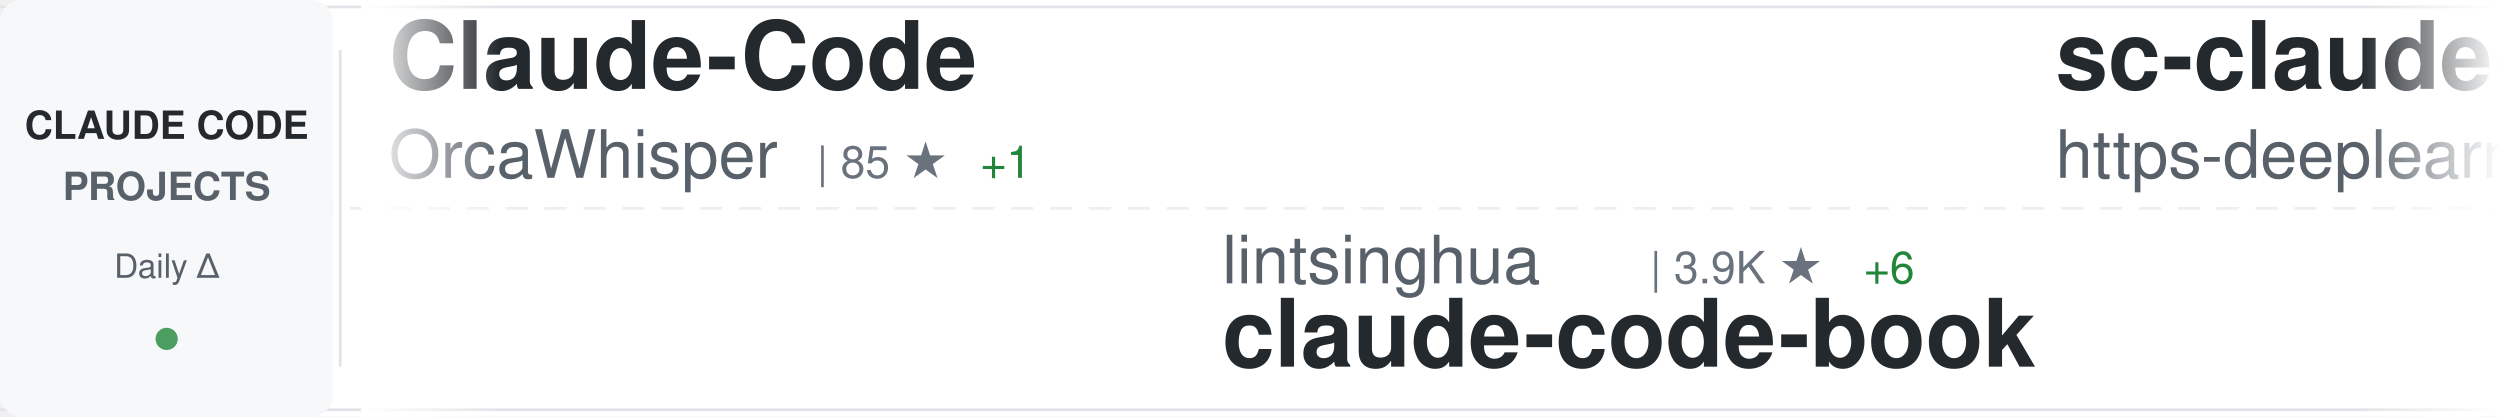
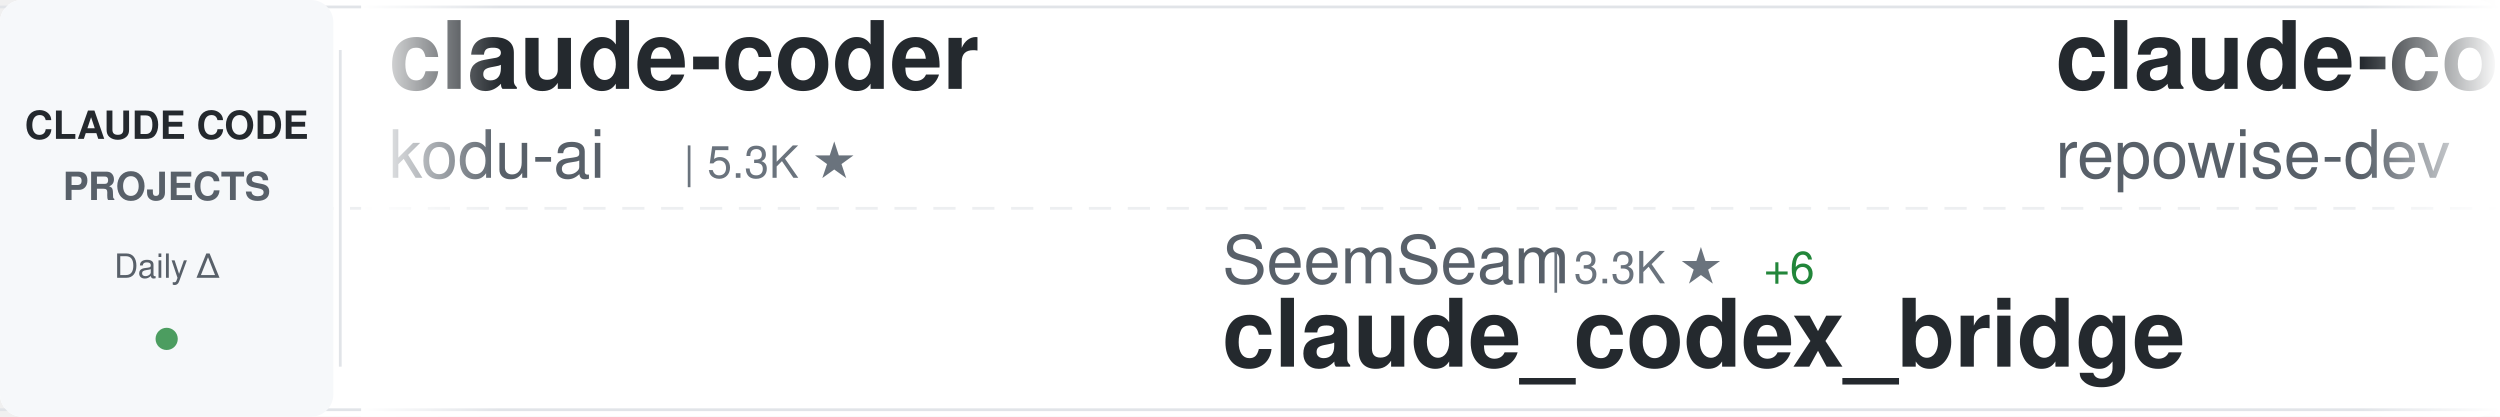
<svg xmlns="http://www.w3.org/2000/svg" width="900" height="150">
  <defs>
    <linearGradient id="awesomeLeftFade" x1="0%" y1="0%" x2="100%" y2="0%">
      <stop offset="0%" style="stop-color:#ffffff;stop-opacity:1" />
      <stop offset="100%" style="stop-color:#ffffff;stop-opacity:0" />
    </linearGradient>
    <linearGradient id="awesomeRightFade" x1="0%" y1="0%" x2="100%" y2="0%">
      <stop offset="0%" style="stop-color:#ffffff;stop-opacity:0" />
      <stop offset="100%" style="stop-color:#ffffff;stop-opacity:1" />
    </linearGradient>
  </defs>
  <rect width="900" height="150" fill="#ffffff" rx="8" />
  <rect x="0" y="2" width="900" height="1" fill="#e1e4e8" />
  <rect x="0" y="147" width="900" height="1" fill="#e1e4e8" />
  <line x1="0" y1="75" x2="900" y2="75" stroke="#e1e4e8" stroke-width="1" stroke-dasharray="8 6" opacity="0.6" />
  <rect x="0" y="0" width="120" height="150" fill="#f6f8fa" rx="8" />
  <text x="60" y="50" font-family="-apple-system, BlinkMacSystemFont, 'Segoe UI', Helvetica, Arial, sans-serif" font-size="14" font-weight="600" fill="#24292e" text-anchor="middle">CLAUDE CODE</text>
  <text x="60" y="72" font-family="-apple-system, BlinkMacSystemFont, 'Segoe UI', Helvetica, Arial, sans-serif" font-size="14" font-weight="600" fill="#586069" text-anchor="middle">PROJECTS</text>
  <text x="60" y="100" font-family="-apple-system, BlinkMacSystemFont, 'Segoe UI', Helvetica, Arial, sans-serif" font-size="12" font-weight="500" fill="#586069" text-anchor="middle">Daily Δ</text>
  <circle cx="60" cy="122" r="4" fill="#22863a" opacity="0.8" />
  <rect x="122" y="18" width="1" height="114" fill="#e1e4e8" />
  <clipPath id="awesomeTickerClip">
    <rect x="130" y="0" width="770" height="150" />
  </clipPath>
  <g clip-path="url(#awesomeTickerClip)">
    <g id="awesomeTickerItems">
      <animateTransform attributeName="transform" attributeType="XML" type="translate" from="0 0" to="-3000 0" dur="54s" repeatCount="indefinite" />
      <g transform="translate(0, 0)">
-         <text x="140" y="32" font-family="-apple-system, BlinkMacSystemFont, 'Segoe UI', Helvetica, Arial, sans-serif" font-size="34" font-weight="600" fill="#24292e">Claude-Code</text>
-         <text x="140" y="64" font-family="-apple-system, BlinkMacSystemFont, 'Segoe UI', Helvetica, Arial, sans-serif" font-size="24" font-weight="400" fill="#586069">OrcaWhisper</text>
-         <text x="294" y="64" font-family="-apple-system, BlinkMacSystemFont, 'Segoe UI', Helvetica, Arial, sans-serif" font-size="16" font-weight="500" fill="#6a737d">| 85 ★</text>
-         <text x="353" y="64" font-family="-apple-system, BlinkMacSystemFont, 'Segoe UI', Helvetica, Arial, sans-serif" font-size="16" font-weight="500" fill="#22863a"> +1</text>
+         <text x="140" y="32" font-family="-apple-system, BlinkMacSystemFont, 'Segoe UI', Helvetica, Arial, sans-serif" font-size="34" font-weight="600" fill="#24292e">claude-coder</text>
+         <text x="140" y="64" font-family="-apple-system, BlinkMacSystemFont, 'Segoe UI', Helvetica, Arial, sans-serif" font-size="24" font-weight="400" fill="#586069">kodu-ai</text>
+         <text x="246" y="64" font-family="-apple-system, BlinkMacSystemFont, 'Segoe UI', Helvetica, Arial, sans-serif" font-size="16" font-weight="500" fill="#6a737d">| 5.3K ★</text>
      </g>
      <g transform="translate(300, 0)">
-         <text x="140" y="102" font-family="-apple-system, BlinkMacSystemFont, 'Segoe UI', Helvetica, Arial, sans-serif" font-size="24" font-weight="400" fill="#586069">lintsinghua</text>
-         <text x="294" y="102" font-family="-apple-system, BlinkMacSystemFont, 'Segoe UI', Helvetica, Arial, sans-serif" font-size="16" font-weight="500" fill="#6a737d">| 3.9K ★</text>
-         <text x="371" y="102" font-family="-apple-system, BlinkMacSystemFont, 'Segoe UI', Helvetica, Arial, sans-serif" font-size="16" font-weight="500" fill="#22863a"> +6</text>
-         <text x="140" y="132" font-family="-apple-system, BlinkMacSystemFont, 'Segoe UI', Helvetica, Arial, sans-serif" font-size="34" font-weight="600" fill="#24292e">claude-code-book</text>
+         <text x="140" y="102" font-family="-apple-system, BlinkMacSystemFont, 'Segoe UI', Helvetica, Arial, sans-serif" font-size="24" font-weight="400" fill="#586069">SeemSeam</text>
+         <text x="258" y="102" font-family="-apple-system, BlinkMacSystemFont, 'Segoe UI', Helvetica, Arial, sans-serif" font-size="16" font-weight="500" fill="#6a737d">| 3.3K ★</text>
+         <text x="335" y="102" font-family="-apple-system, BlinkMacSystemFont, 'Segoe UI', Helvetica, Arial, sans-serif" font-size="16" font-weight="500" fill="#22863a"> +6</text>
+         <text x="140" y="132" font-family="-apple-system, BlinkMacSystemFont, 'Segoe UI', Helvetica, Arial, sans-serif" font-size="34" font-weight="600" fill="#24292e">claude_codex_bridge</text>
      </g>
      <g transform="translate(600, 0)">
-         <text x="140" y="32" font-family="-apple-system, BlinkMacSystemFont, 'Segoe UI', Helvetica, Arial, sans-serif" font-size="34" font-weight="600" fill="#24292e">sc-claude-code-files</text>
-         <text x="140" y="64" font-family="-apple-system, BlinkMacSystemFont, 'Segoe UI', Helvetica, Arial, sans-serif" font-size="24" font-weight="400" fill="#586069">https-deeplearning-ai</text>
-         <text x="414" y="64" font-family="-apple-system, BlinkMacSystemFont, 'Segoe UI', Helvetica, Arial, sans-serif" font-size="16" font-weight="500" fill="#6a737d">| 533 ★</text>
+         <text x="140" y="32" font-family="-apple-system, BlinkMacSystemFont, 'Segoe UI', Helvetica, Arial, sans-serif" font-size="34" font-weight="600" fill="#24292e">claude-code-prompts</text>
+         <text x="140" y="64" font-family="-apple-system, BlinkMacSystemFont, 'Segoe UI', Helvetica, Arial, sans-serif" font-size="24" font-weight="400" fill="#586069">repowise-dev</text>
+         <text x="306" y="64" font-family="-apple-system, BlinkMacSystemFont, 'Segoe UI', Helvetica, Arial, sans-serif" font-size="16" font-weight="500" fill="#6a737d">| 1.2K ★</text>
+         <text x="383" y="64" font-family="-apple-system, BlinkMacSystemFont, 'Segoe UI', Helvetica, Arial, sans-serif" font-size="16" font-weight="500" fill="#22863a"> +1</text>
      </g>
      <g transform="translate(900, 0)">
-         <text x="140" y="102" font-family="-apple-system, BlinkMacSystemFont, 'Segoe UI', Helvetica, Arial, sans-serif" font-size="24" font-weight="400" fill="#586069">anthropics</text>
-         <text x="282" y="102" font-family="-apple-system, BlinkMacSystemFont, 'Segoe UI', Helvetica, Arial, sans-serif" font-size="16" font-weight="500" fill="#6a737d">| 5.6K ★</text>
-         <text x="359" y="102" font-family="-apple-system, BlinkMacSystemFont, 'Segoe UI', Helvetica, Arial, sans-serif" font-size="16" font-weight="500" fill="#22863a"> +11</text>
-         <text x="140" y="132" font-family="-apple-system, BlinkMacSystemFont, 'Segoe UI', Helvetica, Arial, sans-serif" font-size="34" font-weight="600" fill="#24292e">claude-code-security-rev...</text>
+         <text x="140" y="102" font-family="-apple-system, BlinkMacSystemFont, 'Segoe UI', Helvetica, Arial, sans-serif" font-size="24" font-weight="400" fill="#586069">darcyegb</text>
+         <text x="258" y="102" font-family="-apple-system, BlinkMacSystemFont, 'Segoe UI', Helvetica, Arial, sans-serif" font-size="16" font-weight="500" fill="#6a737d">| 748 ★</text>
+         <text x="140" y="132" font-family="-apple-system, BlinkMacSystemFont, 'Segoe UI', Helvetica, Arial, sans-serif" font-size="34" font-weight="600" fill="#24292e">ClaudeCodeAgents</text>
      </g>
      <g transform="translate(1200, 0)">
-         <text x="140" y="32" font-family="-apple-system, BlinkMacSystemFont, 'Segoe UI', Helvetica, Arial, sans-serif" font-size="34" font-weight="600" fill="#24292e">claude-code-from-source</text>
-         <text x="140" y="64" font-family="-apple-system, BlinkMacSystemFont, 'Segoe UI', Helvetica, Arial, sans-serif" font-size="24" font-weight="400" fill="#586069">alejandrobalderas</text>
-         <text x="366" y="64" font-family="-apple-system, BlinkMacSystemFont, 'Segoe UI', Helvetica, Arial, sans-serif" font-size="16" font-weight="500" fill="#6a737d">| 2.7K ★</text>
-         <text x="443" y="64" font-family="-apple-system, BlinkMacSystemFont, 'Segoe UI', Helvetica, Arial, sans-serif" font-size="16" font-weight="500" fill="#22863a"> +2</text>
+         <text x="140" y="32" font-family="-apple-system, BlinkMacSystemFont, 'Segoe UI', Helvetica, Arial, sans-serif" font-size="34" font-weight="600" fill="#24292e">learn-claude-code</text>
+         <text x="140" y="64" font-family="-apple-system, BlinkMacSystemFont, 'Segoe UI', Helvetica, Arial, sans-serif" font-size="24" font-weight="400" fill="#586069">shareAI-lab</text>
+         <text x="294" y="64" font-family="-apple-system, BlinkMacSystemFont, 'Segoe UI', Helvetica, Arial, sans-serif" font-size="16" font-weight="500" fill="#6a737d">| 71.2K ★</text>
+         <text x="380" y="64" font-family="-apple-system, BlinkMacSystemFont, 'Segoe UI', Helvetica, Arial, sans-serif" font-size="16" font-weight="500" fill="#22863a"> +124</text>
      </g>
      <g transform="translate(1500, 0)">
-         <text x="140" y="102" font-family="-apple-system, BlinkMacSystemFont, 'Segoe UI', Helvetica, Arial, sans-serif" font-size="24" font-weight="400" fill="#586069">fuergaosi233</text>
-         <text x="306" y="102" font-family="-apple-system, BlinkMacSystemFont, 'Segoe UI', Helvetica, Arial, sans-serif" font-size="16" font-weight="500" fill="#6a737d">| 2.7K ★</text>
-         <text x="383" y="102" font-family="-apple-system, BlinkMacSystemFont, 'Segoe UI', Helvetica, Arial, sans-serif" font-size="16" font-weight="500" fill="#22863a"> +4</text>
-         <text x="140" y="132" font-family="-apple-system, BlinkMacSystemFont, 'Segoe UI', Helvetica, Arial, sans-serif" font-size="34" font-weight="600" fill="#24292e">claude-code-proxy</text>
+         <text x="140" y="102" font-family="-apple-system, BlinkMacSystemFont, 'Segoe UI', Helvetica, Arial, sans-serif" font-size="24" font-weight="400" fill="#586069">ding113</text>
+         <text x="246" y="102" font-family="-apple-system, BlinkMacSystemFont, 'Segoe UI', Helvetica, Arial, sans-serif" font-size="16" font-weight="500" fill="#6a737d">| 3.3K ★</text>
+         <text x="323" y="102" font-family="-apple-system, BlinkMacSystemFont, 'Segoe UI', Helvetica, Arial, sans-serif" font-size="16" font-weight="500" fill="#22863a"> +6</text>
+         <text x="140" y="132" font-family="-apple-system, BlinkMacSystemFont, 'Segoe UI', Helvetica, Arial, sans-serif" font-size="34" font-weight="600" fill="#24292e">claude-code-hub</text>
      </g>
      <g transform="translate(1800, 0)">
-         <text x="140" y="32" font-family="-apple-system, BlinkMacSystemFont, 'Segoe UI', Helvetica, Arial, sans-serif" font-size="34" font-weight="600" fill="#24292e">free-claude-code</text>
-         <text x="140" y="64" font-family="-apple-system, BlinkMacSystemFont, 'Segoe UI', Helvetica, Arial, sans-serif" font-size="24" font-weight="400" fill="#586069">Alishahryar1</text>
-         <text x="306" y="64" font-family="-apple-system, BlinkMacSystemFont, 'Segoe UI', Helvetica, Arial, sans-serif" font-size="16" font-weight="500" fill="#6a737d">| 40.5K ★</text>
-         <text x="392" y="64" font-family="-apple-system, BlinkMacSystemFont, 'Segoe UI', Helvetica, Arial, sans-serif" font-size="16" font-weight="500" fill="#22863a"> +314</text>
+         <text x="140" y="32" font-family="-apple-system, BlinkMacSystemFont, 'Segoe UI', Helvetica, Arial, sans-serif" font-size="34" font-weight="600" fill="#24292e">everything-claude-code-z...</text>
+         <text x="140" y="64" font-family="-apple-system, BlinkMacSystemFont, 'Segoe UI', Helvetica, Arial, sans-serif" font-size="24" font-weight="400" fill="#586069">xu-xiang</text>
+         <text x="258" y="64" font-family="-apple-system, BlinkMacSystemFont, 'Segoe UI', Helvetica, Arial, sans-serif" font-size="16" font-weight="500" fill="#6a737d">| 1.7K ★</text>
+         <text x="335" y="64" font-family="-apple-system, BlinkMacSystemFont, 'Segoe UI', Helvetica, Arial, sans-serif" font-size="16" font-weight="500" fill="#22863a"> +6</text>
      </g>
      <g transform="translate(2100, 0)">
-         <text x="140" y="102" font-family="-apple-system, BlinkMacSystemFont, 'Segoe UI', Helvetica, Arial, sans-serif" font-size="24" font-weight="400" fill="#586069">jeremylongshore</text>
-         <text x="342" y="102" font-family="-apple-system, BlinkMacSystemFont, 'Segoe UI', Helvetica, Arial, sans-serif" font-size="16" font-weight="500" fill="#6a737d">| 2.5K ★</text>
-         <text x="419" y="102" font-family="-apple-system, BlinkMacSystemFont, 'Segoe UI', Helvetica, Arial, sans-serif" font-size="16" font-weight="500" fill="#22863a"> +2</text>
-         <text x="140" y="132" font-family="-apple-system, BlinkMacSystemFont, 'Segoe UI', Helvetica, Arial, sans-serif" font-size="34" font-weight="600" fill="#24292e">claude-code-plugins-plus...</text>
+         <text x="140" y="102" font-family="-apple-system, BlinkMacSystemFont, 'Segoe UI', Helvetica, Arial, sans-serif" font-size="24" font-weight="400" fill="#586069">pedrohcgs</text>
+         <text x="270" y="102" font-family="-apple-system, BlinkMacSystemFont, 'Segoe UI', Helvetica, Arial, sans-serif" font-size="16" font-weight="500" fill="#6a737d">| 1.4K ★</text>
+         <text x="347" y="102" font-family="-apple-system, BlinkMacSystemFont, 'Segoe UI', Helvetica, Arial, sans-serif" font-size="16" font-weight="500" fill="#22863a"> +1</text>
+         <text x="140" y="132" font-family="-apple-system, BlinkMacSystemFont, 'Segoe UI', Helvetica, Arial, sans-serif" font-size="34" font-weight="600" fill="#24292e">claude-code-my-workflow</text>
      </g>
      <g transform="translate(2400, 0)">
-         <text x="140" y="32" font-family="-apple-system, BlinkMacSystemFont, 'Segoe UI', Helvetica, Arial, sans-serif" font-size="34" font-weight="600" fill="#24292e">claude_code_src</text>
-         <text x="140" y="64" font-family="-apple-system, BlinkMacSystemFont, 'Segoe UI', Helvetica, Arial, sans-serif" font-size="24" font-weight="400" fill="#586069">ponponon</text>
-         <text x="258" y="64" font-family="-apple-system, BlinkMacSystemFont, 'Segoe UI', Helvetica, Arial, sans-serif" font-size="16" font-weight="500" fill="#6a737d">| 2.3K ★</text>
-         <text x="335" y="64" font-family="-apple-system, BlinkMacSystemFont, 'Segoe UI', Helvetica, Arial, sans-serif" font-size="16" font-weight="500" fill="#22863a"> +2</text>
+         <text x="140" y="32" font-family="-apple-system, BlinkMacSystemFont, 'Segoe UI', Helvetica, Arial, sans-serif" font-size="34" font-weight="600" fill="#24292e">claude-code-video-toolki...</text>
+         <text x="140" y="64" font-family="-apple-system, BlinkMacSystemFont, 'Segoe UI', Helvetica, Arial, sans-serif" font-size="24" font-weight="400" fill="#586069">digitalsamba</text>
+         <text x="306" y="64" font-family="-apple-system, BlinkMacSystemFont, 'Segoe UI', Helvetica, Arial, sans-serif" font-size="16" font-weight="500" fill="#6a737d">| 1.8K ★</text>
+         <text x="383" y="64" font-family="-apple-system, BlinkMacSystemFont, 'Segoe UI', Helvetica, Arial, sans-serif" font-size="16" font-weight="500" fill="#22863a"> +8</text>
      </g>
      <g transform="translate(2700, 0)">
-         <text x="140" y="102" font-family="-apple-system, BlinkMacSystemFont, 'Segoe UI', Helvetica, Arial, sans-serif" font-size="24" font-weight="400" fill="#586069">alirezarezvani</text>
-         <text x="330" y="102" font-family="-apple-system, BlinkMacSystemFont, 'Segoe UI', Helvetica, Arial, sans-serif" font-size="16" font-weight="500" fill="#6a737d">| 22.6K ★</text>
-         <text x="416" y="102" font-family="-apple-system, BlinkMacSystemFont, 'Segoe UI', Helvetica, Arial, sans-serif" font-size="16" font-weight="500" fill="#22863a"> +73</text>
-         <text x="140" y="132" font-family="-apple-system, BlinkMacSystemFont, 'Segoe UI', Helvetica, Arial, sans-serif" font-size="34" font-weight="600" fill="#24292e">claude-skills</text>
+         <text x="140" y="102" font-family="-apple-system, BlinkMacSystemFont, 'Segoe UI', Helvetica, Arial, sans-serif" font-size="24" font-weight="400" fill="#586069">ChinaSiro</text>
+         <text x="270" y="102" font-family="-apple-system, BlinkMacSystemFont, 'Segoe UI', Helvetica, Arial, sans-serif" font-size="16" font-weight="500" fill="#6a737d">| 9.6K ★</text>
+         <text x="347" y="102" font-family="-apple-system, BlinkMacSystemFont, 'Segoe UI', Helvetica, Arial, sans-serif" font-size="16" font-weight="500" fill="#22863a"> +2</text>
+         <text x="140" y="132" font-family="-apple-system, BlinkMacSystemFont, 'Segoe UI', Helvetica, Arial, sans-serif" font-size="34" font-weight="600" fill="#24292e">claude-code-sourcemap</text>
      </g>
      <g transform="translate(3000, 0)">
-         <text x="140" y="32" font-family="-apple-system, BlinkMacSystemFont, 'Segoe UI', Helvetica, Arial, sans-serif" font-size="34" font-weight="600" fill="#24292e">Claude-Code</text>
-         <text x="140" y="64" font-family="-apple-system, BlinkMacSystemFont, 'Segoe UI', Helvetica, Arial, sans-serif" font-size="24" font-weight="400" fill="#586069">OrcaWhisper</text>
-         <text x="294" y="64" font-family="-apple-system, BlinkMacSystemFont, 'Segoe UI', Helvetica, Arial, sans-serif" font-size="16" font-weight="500" fill="#6a737d">| 85 ★</text>
-         <text x="353" y="64" font-family="-apple-system, BlinkMacSystemFont, 'Segoe UI', Helvetica, Arial, sans-serif" font-size="16" font-weight="500" fill="#22863a"> +1</text>
+         <text x="140" y="32" font-family="-apple-system, BlinkMacSystemFont, 'Segoe UI', Helvetica, Arial, sans-serif" font-size="34" font-weight="600" fill="#24292e">claude-coder</text>
+         <text x="140" y="64" font-family="-apple-system, BlinkMacSystemFont, 'Segoe UI', Helvetica, Arial, sans-serif" font-size="24" font-weight="400" fill="#586069">kodu-ai</text>
+         <text x="246" y="64" font-family="-apple-system, BlinkMacSystemFont, 'Segoe UI', Helvetica, Arial, sans-serif" font-size="16" font-weight="500" fill="#6a737d">| 5.3K ★</text>
      </g>
      <g transform="translate(3300, 0)">
-         <text x="140" y="102" font-family="-apple-system, BlinkMacSystemFont, 'Segoe UI', Helvetica, Arial, sans-serif" font-size="24" font-weight="400" fill="#586069">lintsinghua</text>
-         <text x="294" y="102" font-family="-apple-system, BlinkMacSystemFont, 'Segoe UI', Helvetica, Arial, sans-serif" font-size="16" font-weight="500" fill="#6a737d">| 3.9K ★</text>
-         <text x="371" y="102" font-family="-apple-system, BlinkMacSystemFont, 'Segoe UI', Helvetica, Arial, sans-serif" font-size="16" font-weight="500" fill="#22863a"> +6</text>
-         <text x="140" y="132" font-family="-apple-system, BlinkMacSystemFont, 'Segoe UI', Helvetica, Arial, sans-serif" font-size="34" font-weight="600" fill="#24292e">claude-code-book</text>
+         <text x="140" y="102" font-family="-apple-system, BlinkMacSystemFont, 'Segoe UI', Helvetica, Arial, sans-serif" font-size="24" font-weight="400" fill="#586069">SeemSeam</text>
+         <text x="258" y="102" font-family="-apple-system, BlinkMacSystemFont, 'Segoe UI', Helvetica, Arial, sans-serif" font-size="16" font-weight="500" fill="#6a737d">| 3.3K ★</text>
+         <text x="335" y="102" font-family="-apple-system, BlinkMacSystemFont, 'Segoe UI', Helvetica, Arial, sans-serif" font-size="16" font-weight="500" fill="#22863a"> +6</text>
+         <text x="140" y="132" font-family="-apple-system, BlinkMacSystemFont, 'Segoe UI', Helvetica, Arial, sans-serif" font-size="34" font-weight="600" fill="#24292e">claude_codex_bridge</text>
      </g>
      <g transform="translate(3600, 0)">
-         <text x="140" y="32" font-family="-apple-system, BlinkMacSystemFont, 'Segoe UI', Helvetica, Arial, sans-serif" font-size="34" font-weight="600" fill="#24292e">sc-claude-code-files</text>
-         <text x="140" y="64" font-family="-apple-system, BlinkMacSystemFont, 'Segoe UI', Helvetica, Arial, sans-serif" font-size="24" font-weight="400" fill="#586069">https-deeplearning-ai</text>
-         <text x="414" y="64" font-family="-apple-system, BlinkMacSystemFont, 'Segoe UI', Helvetica, Arial, sans-serif" font-size="16" font-weight="500" fill="#6a737d">| 533 ★</text>
+         <text x="140" y="32" font-family="-apple-system, BlinkMacSystemFont, 'Segoe UI', Helvetica, Arial, sans-serif" font-size="34" font-weight="600" fill="#24292e">claude-code-prompts</text>
+         <text x="140" y="64" font-family="-apple-system, BlinkMacSystemFont, 'Segoe UI', Helvetica, Arial, sans-serif" font-size="24" font-weight="400" fill="#586069">repowise-dev</text>
+         <text x="306" y="64" font-family="-apple-system, BlinkMacSystemFont, 'Segoe UI', Helvetica, Arial, sans-serif" font-size="16" font-weight="500" fill="#6a737d">| 1.2K ★</text>
+         <text x="383" y="64" font-family="-apple-system, BlinkMacSystemFont, 'Segoe UI', Helvetica, Arial, sans-serif" font-size="16" font-weight="500" fill="#22863a"> +1</text>
      </g>
      <g transform="translate(3900, 0)">
-         <text x="140" y="102" font-family="-apple-system, BlinkMacSystemFont, 'Segoe UI', Helvetica, Arial, sans-serif" font-size="24" font-weight="400" fill="#586069">anthropics</text>
-         <text x="282" y="102" font-family="-apple-system, BlinkMacSystemFont, 'Segoe UI', Helvetica, Arial, sans-serif" font-size="16" font-weight="500" fill="#6a737d">| 5.6K ★</text>
-         <text x="359" y="102" font-family="-apple-system, BlinkMacSystemFont, 'Segoe UI', Helvetica, Arial, sans-serif" font-size="16" font-weight="500" fill="#22863a"> +11</text>
-         <text x="140" y="132" font-family="-apple-system, BlinkMacSystemFont, 'Segoe UI', Helvetica, Arial, sans-serif" font-size="34" font-weight="600" fill="#24292e">claude-code-security-rev...</text>
+         <text x="140" y="102" font-family="-apple-system, BlinkMacSystemFont, 'Segoe UI', Helvetica, Arial, sans-serif" font-size="24" font-weight="400" fill="#586069">darcyegb</text>
+         <text x="258" y="102" font-family="-apple-system, BlinkMacSystemFont, 'Segoe UI', Helvetica, Arial, sans-serif" font-size="16" font-weight="500" fill="#6a737d">| 748 ★</text>
+         <text x="140" y="132" font-family="-apple-system, BlinkMacSystemFont, 'Segoe UI', Helvetica, Arial, sans-serif" font-size="34" font-weight="600" fill="#24292e">ClaudeCodeAgents</text>
      </g>
    </g>
  </g>
  <rect x="130" y="0" width="50" height="150" fill="url(#awesomeLeftFade)" />
  <rect x="850" y="0" width="50" height="150" fill="url(#awesomeRightFade)" />
</svg>
